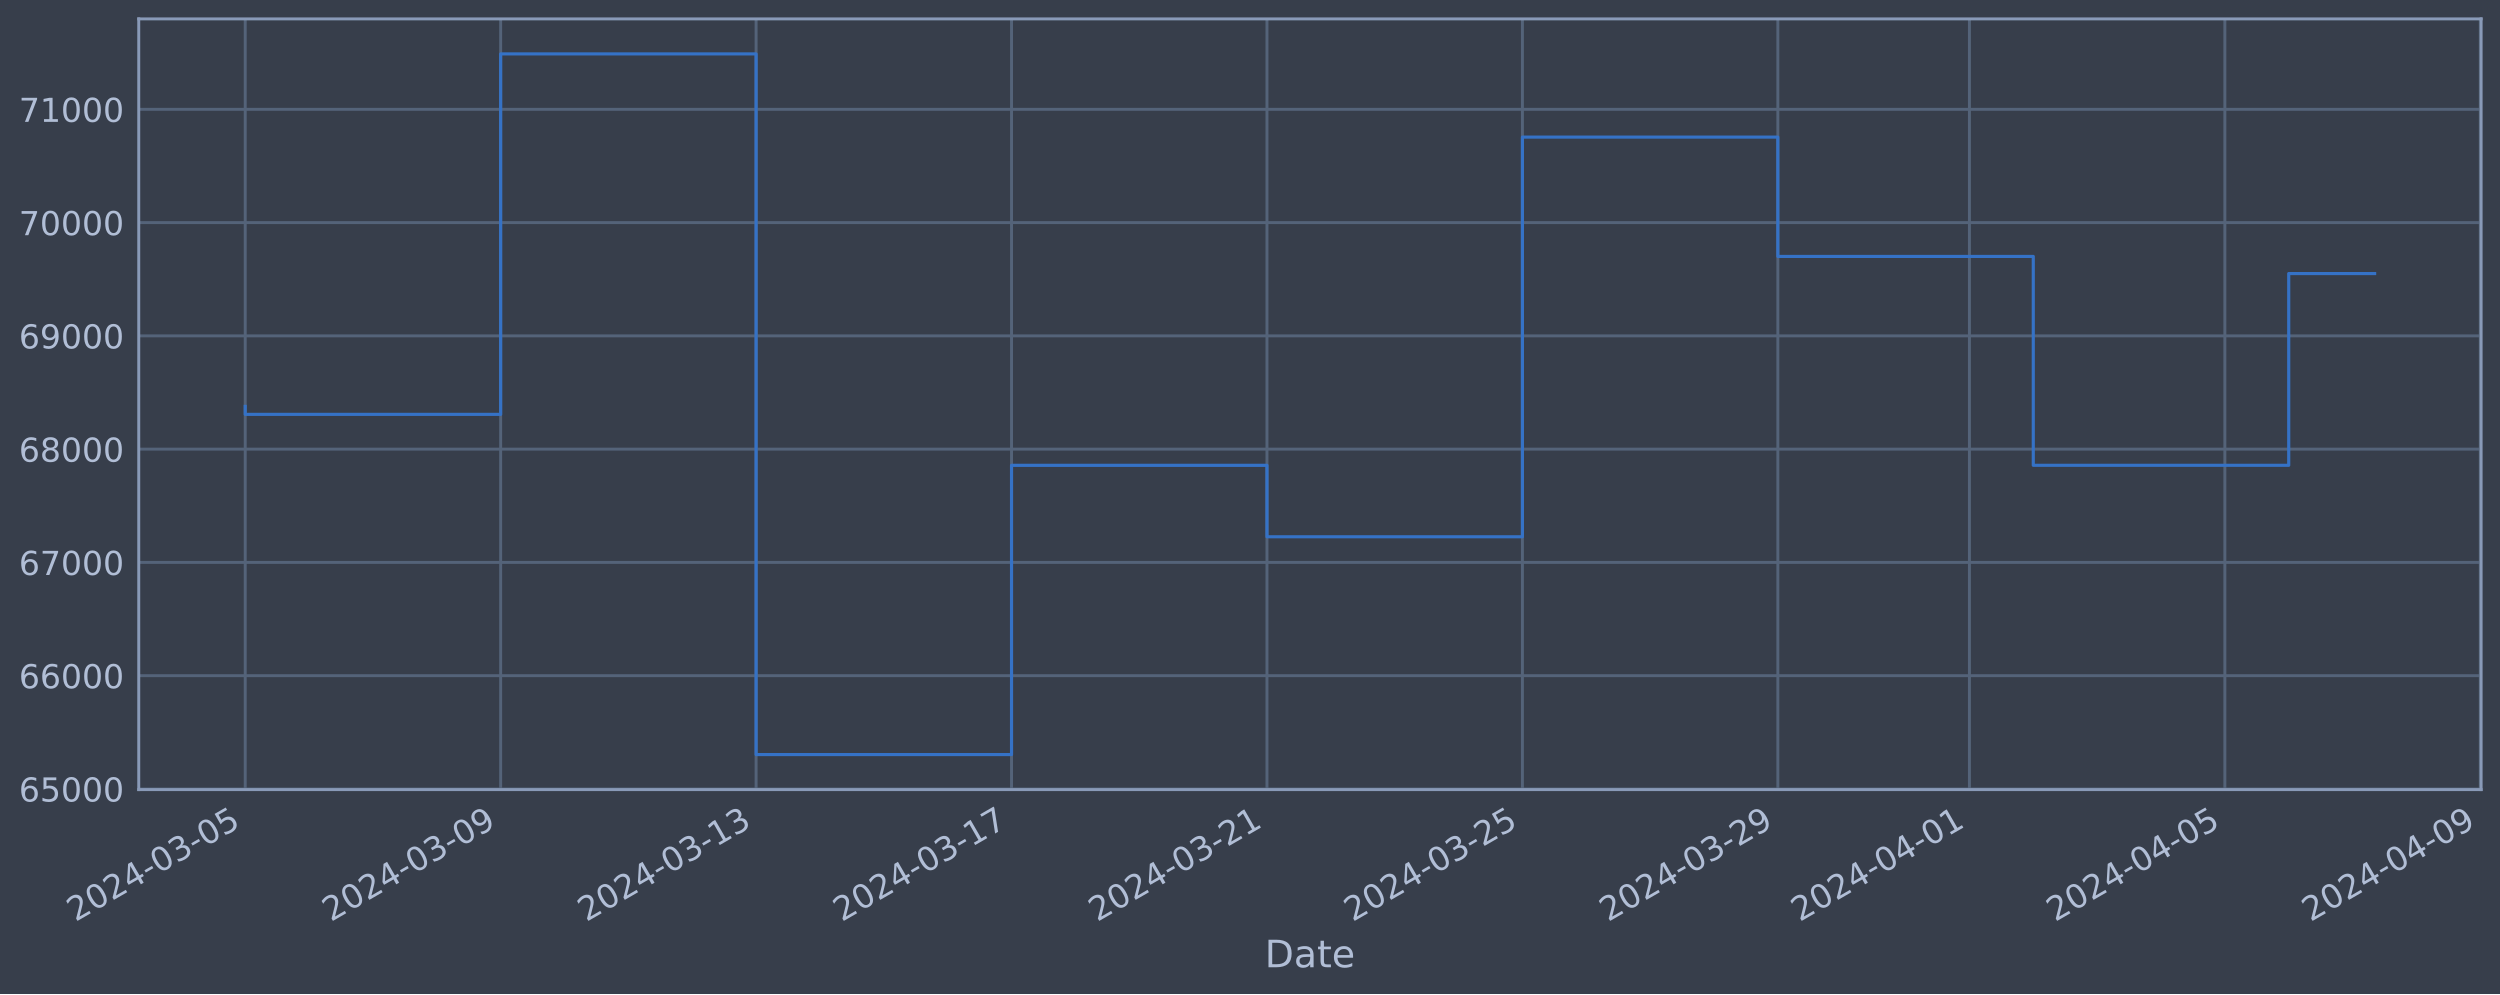
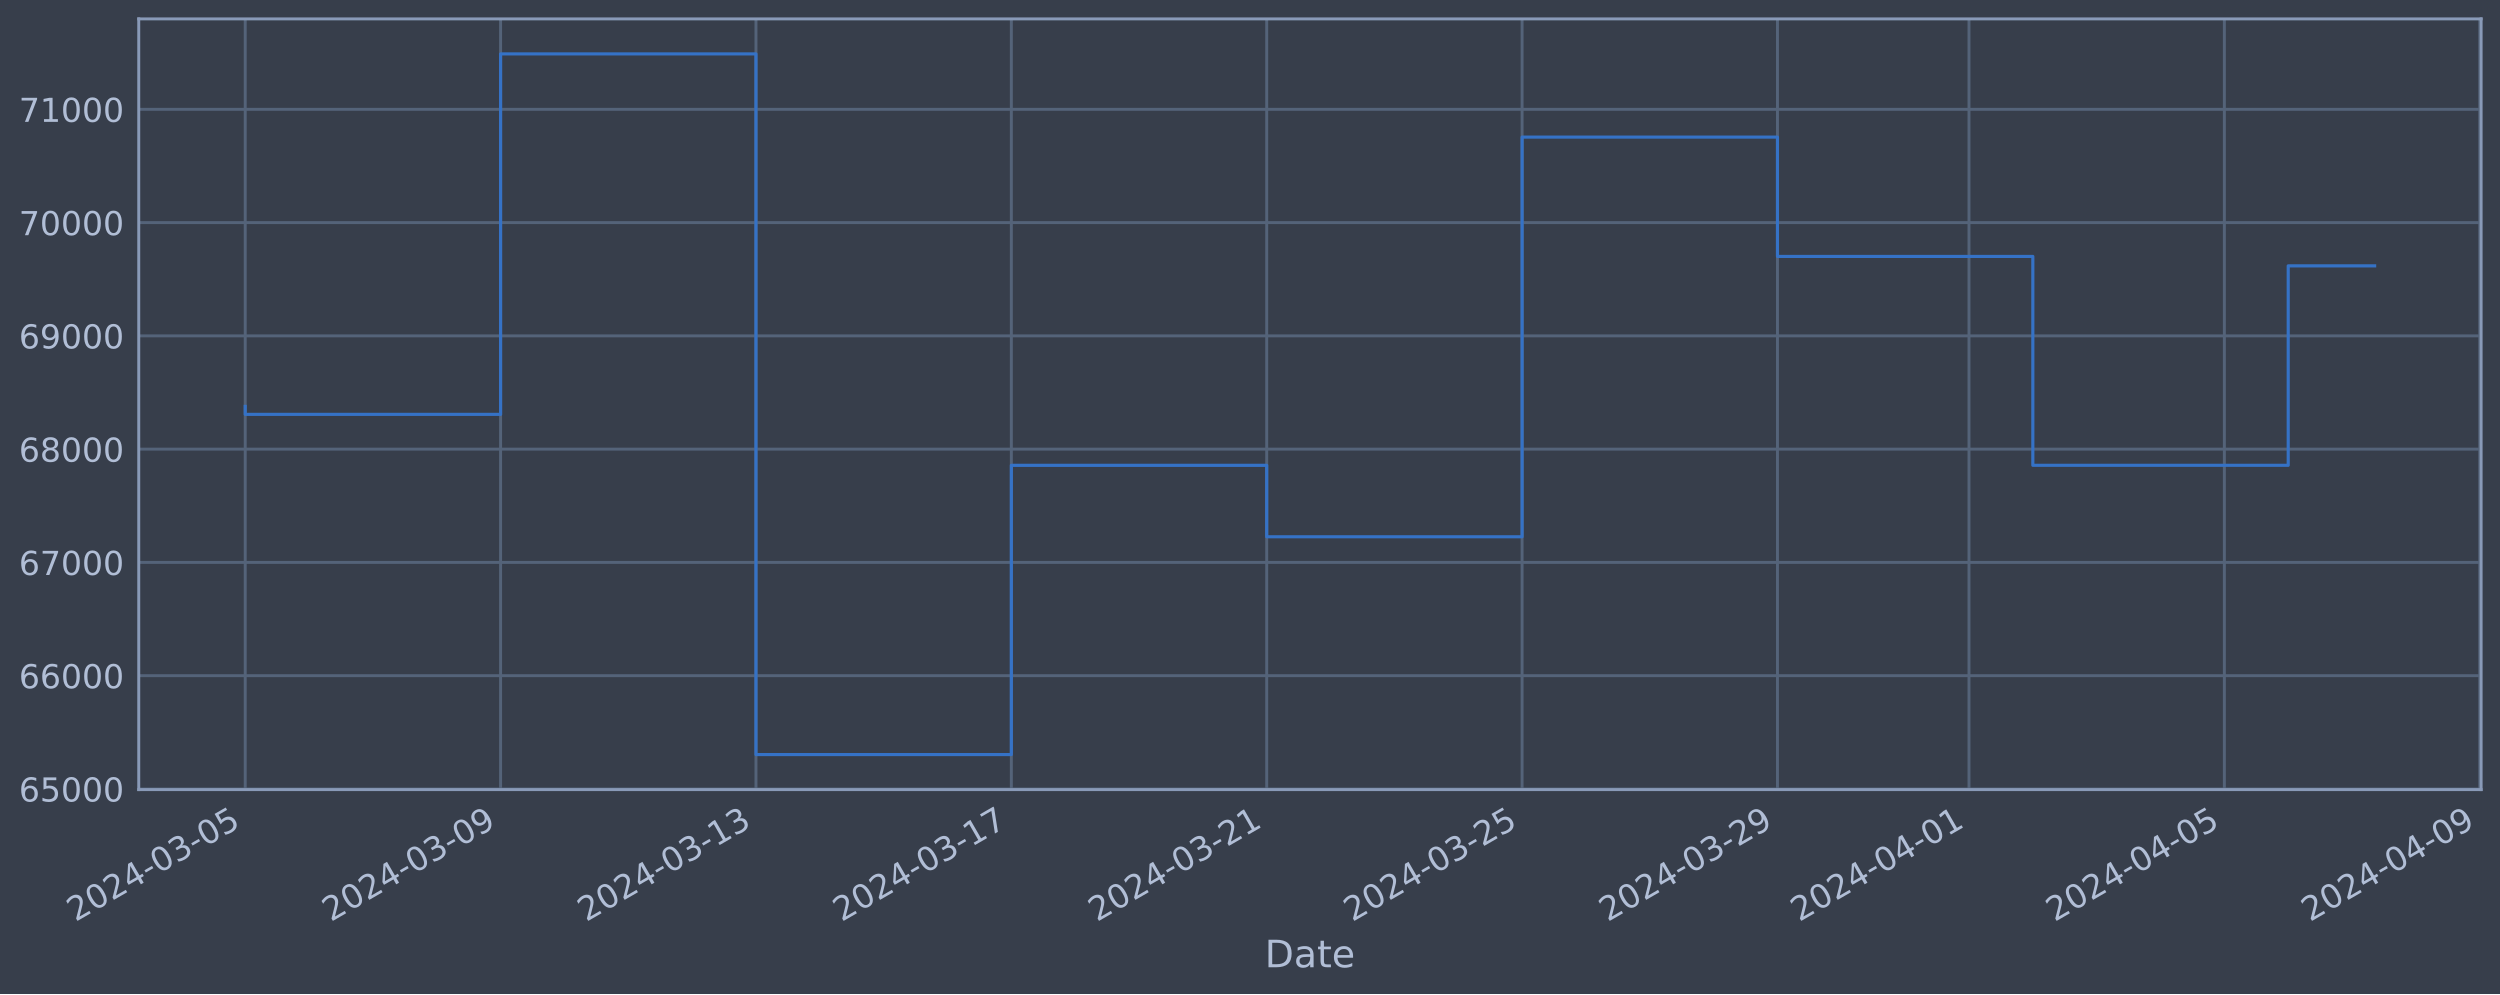
<svg xmlns="http://www.w3.org/2000/svg" xmlns:xlink="http://www.w3.org/1999/xlink" width="952.884pt" height="378.87pt" viewBox="0 0 952.884 378.87" version="1.1">
  <defs>
    <style type="text/css">*{stroke-linejoin: round; stroke-linecap: butt}</style>
  </defs>
  <g id="figure_1">
    <g id="patch_1">
      <path d="M 0 378.87  L 952.884 378.87  L 952.884 0  L 0 0  z " style="fill: #373e4b" />
    </g>
    <g id="axes_1">
      <g id="patch_2">
        <path d="M 52.884 300.96  L 945.684 300.96  L 945.684 7.2  L 52.884 7.2  z " style="fill: #373e4b" />
      </g>
      <g id="matplotlib.axis_1">
        <g id="xtick_1">
          <g id="line2d_1">
-             <path d="M 93.466 300.96  L 93.466 7.2  " clip-path="url(#p33ade231ad)" style="fill: none; stroke: #546379; stroke-width: 1.12; stroke-linecap: square" />
+             <path d="M 93.466 300.96  L 93.466 7.2  " clip-path="url(#p0dc12fb15e)" style="fill: none; stroke: #546379; stroke-width: 1.12; stroke-linecap: square" />
          </g>
          <g id="line2d_2" />
          <g id="text_1">
            <g style="fill: #b1bed6" transform="translate(28.74006 351.4642) rotate(-30) scale(0.126 -0.126)">
              <defs>
                <path id="DejaVuSans-32" d="M 1228 531  L 3431 531  L 3431 0  L 469 0  L 469 531  Q 828 903 1448 1529  Q 2069 2156 2228 2338  Q 2531 2678 2651 2914  Q 2772 3150 2772 3378  Q 2772 3750 2511 3984  Q 2250 4219 1831 4219  Q 1534 4219 1204 4116  Q 875 4013 500 3803  L 500 4441  Q 881 4594 1212 4672  Q 1544 4750 1819 4750  Q 2544 4750 2975 4387  Q 3406 4025 3406 3419  Q 3406 3131 3298 2873  Q 3191 2616 2906 2266  Q 2828 2175 2409 1742  Q 1991 1309 1228 531  z " transform="scale(0.015625)" />
                <path id="DejaVuSans-30" d="M 2034 4250  Q 1547 4250 1301 3770  Q 1056 3291 1056 2328  Q 1056 1369 1301 889  Q 1547 409 2034 409  Q 2525 409 2770 889  Q 3016 1369 3016 2328  Q 3016 3291 2770 3770  Q 2525 4250 2034 4250  z M 2034 4750  Q 2819 4750 3233 4129  Q 3647 3509 3647 2328  Q 3647 1150 3233 529  Q 2819 -91 2034 -91  Q 1250 -91 836 529  Q 422 1150 422 2328  Q 422 3509 836 4129  Q 1250 4750 2034 4750  z " transform="scale(0.015625)" />
                <path id="DejaVuSans-34" d="M 2419 4116  L 825 1625  L 2419 1625  L 2419 4116  z M 2253 4666  L 3047 4666  L 3047 1625  L 3713 1625  L 3713 1100  L 3047 1100  L 3047 0  L 2419 0  L 2419 1100  L 313 1100  L 313 1709  L 2253 4666  z " transform="scale(0.015625)" />
                <path id="DejaVuSans-2d" d="M 313 2009  L 1997 2009  L 1997 1497  L 313 1497  L 313 2009  z " transform="scale(0.015625)" />
                <path id="DejaVuSans-33" d="M 2597 2516  Q 3050 2419 3304 2112  Q 3559 1806 3559 1356  Q 3559 666 3084 287  Q 2609 -91 1734 -91  Q 1441 -91 1130 -33  Q 819 25 488 141  L 488 750  Q 750 597 1062 519  Q 1375 441 1716 441  Q 2309 441 2620 675  Q 2931 909 2931 1356  Q 2931 1769 2642 2001  Q 2353 2234 1838 2234  L 1294 2234  L 1294 2753  L 1863 2753  Q 2328 2753 2575 2939  Q 2822 3125 2822 3475  Q 2822 3834 2567 4026  Q 2313 4219 1838 4219  Q 1578 4219 1281 4162  Q 984 4106 628 3988  L 628 4550  Q 988 4650 1302 4700  Q 1616 4750 1894 4750  Q 2613 4750 3031 4423  Q 3450 4097 3450 3541  Q 3450 3153 3228 2886  Q 3006 2619 2597 2516  z " transform="scale(0.015625)" />
                <path id="DejaVuSans-35" d="M 691 4666  L 3169 4666  L 3169 4134  L 1269 4134  L 1269 2991  Q 1406 3038 1543 3061  Q 1681 3084 1819 3084  Q 2600 3084 3056 2656  Q 3513 2228 3513 1497  Q 3513 744 3044 326  Q 2575 -91 1722 -91  Q 1428 -91 1123 -41  Q 819 9 494 109  L 494 744  Q 775 591 1075 516  Q 1375 441 1709 441  Q 2250 441 2565 725  Q 2881 1009 2881 1497  Q 2881 1984 2565 2268  Q 2250 2553 1709 2553  Q 1456 2553 1204 2497  Q 953 2441 691 2322  L 691 4666  z " transform="scale(0.015625)" />
              </defs>
              <use xlink:href="#DejaVuSans-32" />
              <use xlink:href="#DejaVuSans-30" x="63.623" />
              <use xlink:href="#DejaVuSans-32" x="127.246" />
              <use xlink:href="#DejaVuSans-34" x="190.869" />
              <use xlink:href="#DejaVuSans-2d" x="254.492" />
              <use xlink:href="#DejaVuSans-30" x="290.576" />
              <use xlink:href="#DejaVuSans-33" x="354.199" />
              <use xlink:href="#DejaVuSans-2d" x="417.822" />
              <use xlink:href="#DejaVuSans-30" x="453.906" />
              <use xlink:href="#DejaVuSans-35" x="517.529" />
            </g>
          </g>
        </g>
        <g id="xtick_2">
          <g id="line2d_3">
-             <path d="M 190.827 300.96  L 190.827 7.2  " clip-path="url(#p33ade231ad)" style="fill: none; stroke: #546379; stroke-width: 1.12; stroke-linecap: square" />
+             <path d="M 190.802 300.96  L 190.802 7.2  " clip-path="url(#p0dc12fb15e)" style="fill: none; stroke: #546379; stroke-width: 1.12; stroke-linecap: square" />
          </g>
          <g id="line2d_4" />
          <g id="text_2">
-             <g style="fill: #b1bed6" transform="translate(126.1011 351.4642) rotate(-30) scale(0.126 -0.126)">
+             <g style="fill: #b1bed6" transform="translate(126.077 351.4642) rotate(-30) scale(0.126 -0.126)">
              <defs>
                <path id="DejaVuSans-39" d="M 703 97  L 703 672  Q 941 559 1184 500  Q 1428 441 1663 441  Q 2288 441 2617 861  Q 2947 1281 2994 2138  Q 2813 1869 2534 1725  Q 2256 1581 1919 1581  Q 1219 1581 811 2004  Q 403 2428 403 3163  Q 403 3881 828 4315  Q 1253 4750 1959 4750  Q 2769 4750 3195 4129  Q 3622 3509 3622 2328  Q 3622 1225 3098 567  Q 2575 -91 1691 -91  Q 1453 -91 1209 -44  Q 966 3 703 97  z M 1959 2075  Q 2384 2075 2632 2365  Q 2881 2656 2881 3163  Q 2881 3666 2632 3958  Q 2384 4250 1959 4250  Q 1534 4250 1286 3958  Q 1038 3666 1038 3163  Q 1038 2656 1286 2365  Q 1534 2075 1959 2075  z " transform="scale(0.015625)" />
              </defs>
              <use xlink:href="#DejaVuSans-32" />
              <use xlink:href="#DejaVuSans-30" x="63.623" />
              <use xlink:href="#DejaVuSans-32" x="127.246" />
              <use xlink:href="#DejaVuSans-34" x="190.869" />
              <use xlink:href="#DejaVuSans-2d" x="254.492" />
              <use xlink:href="#DejaVuSans-30" x="290.576" />
              <use xlink:href="#DejaVuSans-33" x="354.199" />
              <use xlink:href="#DejaVuSans-2d" x="417.822" />
              <use xlink:href="#DejaVuSans-30" x="453.906" />
              <use xlink:href="#DejaVuSans-39" x="517.529" />
            </g>
          </g>
        </g>
        <g id="xtick_3">
          <g id="line2d_5">
-             <path d="M 288.188 300.96  L 288.188 7.2  " clip-path="url(#p33ade231ad)" style="fill: none; stroke: #546379; stroke-width: 1.12; stroke-linecap: square" />
+             <path d="M 288.139 300.96  L 288.139 7.2  " clip-path="url(#p0dc12fb15e)" style="fill: none; stroke: #546379; stroke-width: 1.12; stroke-linecap: square" />
          </g>
          <g id="line2d_6" />
          <g id="text_3">
-             <g style="fill: #b1bed6" transform="translate(223.4622 351.4642) rotate(-30) scale(0.126 -0.126)">
+             <g style="fill: #b1bed6" transform="translate(223.4139 351.4642) rotate(-30) scale(0.126 -0.126)">
              <defs>
                <path id="DejaVuSans-31" d="M 794 531  L 1825 531  L 1825 4091  L 703 3866  L 703 4441  L 1819 4666  L 2450 4666  L 2450 531  L 3481 531  L 3481 0  L 794 0  L 794 531  z " transform="scale(0.015625)" />
              </defs>
              <use xlink:href="#DejaVuSans-32" />
              <use xlink:href="#DejaVuSans-30" x="63.623" />
              <use xlink:href="#DejaVuSans-32" x="127.246" />
              <use xlink:href="#DejaVuSans-34" x="190.869" />
              <use xlink:href="#DejaVuSans-2d" x="254.492" />
              <use xlink:href="#DejaVuSans-30" x="290.576" />
              <use xlink:href="#DejaVuSans-33" x="354.199" />
              <use xlink:href="#DejaVuSans-2d" x="417.822" />
              <use xlink:href="#DejaVuSans-31" x="453.906" />
              <use xlink:href="#DejaVuSans-33" x="517.529" />
            </g>
          </g>
        </g>
        <g id="xtick_4">
          <g id="line2d_7">
-             <path d="M 385.549 300.96  L 385.549 7.2  " clip-path="url(#p33ade231ad)" style="fill: none; stroke: #546379; stroke-width: 1.12; stroke-linecap: square" />
+             <path d="M 385.476 300.96  L 385.476 7.2  " clip-path="url(#p0dc12fb15e)" style="fill: none; stroke: #546379; stroke-width: 1.12; stroke-linecap: square" />
          </g>
          <g id="line2d_8" />
          <g id="text_4">
-             <g style="fill: #b1bed6" transform="translate(320.8233 351.4642) rotate(-30) scale(0.126 -0.126)">
+             <g style="fill: #b1bed6" transform="translate(320.7508 351.4642) rotate(-30) scale(0.126 -0.126)">
              <defs>
                <path id="DejaVuSans-37" d="M 525 4666  L 3525 4666  L 3525 4397  L 1831 0  L 1172 0  L 2766 4134  L 525 4134  L 525 4666  z " transform="scale(0.015625)" />
              </defs>
              <use xlink:href="#DejaVuSans-32" />
              <use xlink:href="#DejaVuSans-30" x="63.623" />
              <use xlink:href="#DejaVuSans-32" x="127.246" />
              <use xlink:href="#DejaVuSans-34" x="190.869" />
              <use xlink:href="#DejaVuSans-2d" x="254.492" />
              <use xlink:href="#DejaVuSans-30" x="290.576" />
              <use xlink:href="#DejaVuSans-33" x="354.199" />
              <use xlink:href="#DejaVuSans-2d" x="417.822" />
              <use xlink:href="#DejaVuSans-31" x="453.906" />
              <use xlink:href="#DejaVuSans-37" x="517.529" />
            </g>
          </g>
        </g>
        <g id="xtick_5">
          <g id="line2d_9">
-             <path d="M 482.91 300.96  L 482.91 7.2  " clip-path="url(#p33ade231ad)" style="fill: none; stroke: #546379; stroke-width: 1.12; stroke-linecap: square" />
+             <path d="M 482.813 300.96  L 482.813 7.2  " clip-path="url(#p0dc12fb15e)" style="fill: none; stroke: #546379; stroke-width: 1.12; stroke-linecap: square" />
          </g>
          <g id="line2d_10" />
          <g id="text_5">
-             <g style="fill: #b1bed6" transform="translate(418.1843 351.4642) rotate(-30) scale(0.126 -0.126)">
+             <g style="fill: #b1bed6" transform="translate(418.0877 351.4642) rotate(-30) scale(0.126 -0.126)">
              <use xlink:href="#DejaVuSans-32" />
              <use xlink:href="#DejaVuSans-30" x="63.623" />
              <use xlink:href="#DejaVuSans-32" x="127.246" />
              <use xlink:href="#DejaVuSans-34" x="190.869" />
              <use xlink:href="#DejaVuSans-2d" x="254.492" />
              <use xlink:href="#DejaVuSans-30" x="290.576" />
              <use xlink:href="#DejaVuSans-33" x="354.199" />
              <use xlink:href="#DejaVuSans-2d" x="417.822" />
              <use xlink:href="#DejaVuSans-32" x="453.906" />
              <use xlink:href="#DejaVuSans-31" x="517.529" />
            </g>
          </g>
        </g>
        <g id="xtick_6">
          <g id="line2d_11">
-             <path d="M 580.271 300.96  L 580.271 7.2  " clip-path="url(#p33ade231ad)" style="fill: none; stroke: #546379; stroke-width: 1.12; stroke-linecap: square" />
+             <path d="M 580.15 300.96  L 580.15 7.2  " clip-path="url(#p0dc12fb15e)" style="fill: none; stroke: #546379; stroke-width: 1.12; stroke-linecap: square" />
          </g>
          <g id="line2d_12" />
          <g id="text_6">
-             <g style="fill: #b1bed6" transform="translate(515.5454 351.4642) rotate(-30) scale(0.126 -0.126)">
+             <g style="fill: #b1bed6" transform="translate(515.4246 351.4642) rotate(-30) scale(0.126 -0.126)">
              <use xlink:href="#DejaVuSans-32" />
              <use xlink:href="#DejaVuSans-30" x="63.623" />
              <use xlink:href="#DejaVuSans-32" x="127.246" />
              <use xlink:href="#DejaVuSans-34" x="190.869" />
              <use xlink:href="#DejaVuSans-2d" x="254.492" />
              <use xlink:href="#DejaVuSans-30" x="290.576" />
              <use xlink:href="#DejaVuSans-33" x="354.199" />
              <use xlink:href="#DejaVuSans-2d" x="417.822" />
              <use xlink:href="#DejaVuSans-32" x="453.906" />
              <use xlink:href="#DejaVuSans-35" x="517.529" />
            </g>
          </g>
        </g>
        <g id="xtick_7">
          <g id="line2d_13">
-             <path d="M 677.632 300.96  L 677.632 7.2  " clip-path="url(#p33ade231ad)" style="fill: none; stroke: #546379; stroke-width: 1.12; stroke-linecap: square" />
+             <path d="M 677.487 300.96  L 677.487 7.2  " clip-path="url(#p0dc12fb15e)" style="fill: none; stroke: #546379; stroke-width: 1.12; stroke-linecap: square" />
          </g>
          <g id="line2d_14" />
          <g id="text_7">
-             <g style="fill: #b1bed6" transform="translate(612.9065 351.4642) rotate(-30) scale(0.126 -0.126)">
+             <g style="fill: #b1bed6" transform="translate(612.7615 351.4642) rotate(-30) scale(0.126 -0.126)">
              <use xlink:href="#DejaVuSans-32" />
              <use xlink:href="#DejaVuSans-30" x="63.623" />
              <use xlink:href="#DejaVuSans-32" x="127.246" />
              <use xlink:href="#DejaVuSans-34" x="190.869" />
              <use xlink:href="#DejaVuSans-2d" x="254.492" />
              <use xlink:href="#DejaVuSans-30" x="290.576" />
              <use xlink:href="#DejaVuSans-33" x="354.199" />
              <use xlink:href="#DejaVuSans-2d" x="417.822" />
              <use xlink:href="#DejaVuSans-32" x="453.906" />
              <use xlink:href="#DejaVuSans-39" x="517.529" />
            </g>
          </g>
        </g>
        <g id="xtick_8">
          <g id="line2d_15">
-             <path d="M 750.653 300.96  L 750.653 7.2  " clip-path="url(#p33ade231ad)" style="fill: none; stroke: #546379; stroke-width: 1.12; stroke-linecap: square" />
+             <path d="M 750.49 300.96  L 750.49 7.2  " clip-path="url(#p0dc12fb15e)" style="fill: none; stroke: #546379; stroke-width: 1.12; stroke-linecap: square" />
          </g>
          <g id="line2d_16" />
          <g id="text_8">
-             <g style="fill: #b1bed6" transform="translate(685.9273 351.4642) rotate(-30) scale(0.126 -0.126)">
+             <g style="fill: #b1bed6" transform="translate(685.7642 351.4642) rotate(-30) scale(0.126 -0.126)">
              <use xlink:href="#DejaVuSans-32" />
              <use xlink:href="#DejaVuSans-30" x="63.623" />
              <use xlink:href="#DejaVuSans-32" x="127.246" />
              <use xlink:href="#DejaVuSans-34" x="190.869" />
              <use xlink:href="#DejaVuSans-2d" x="254.492" />
              <use xlink:href="#DejaVuSans-30" x="290.576" />
              <use xlink:href="#DejaVuSans-34" x="354.199" />
              <use xlink:href="#DejaVuSans-2d" x="417.822" />
              <use xlink:href="#DejaVuSans-30" x="453.906" />
              <use xlink:href="#DejaVuSans-31" x="517.529" />
            </g>
          </g>
        </g>
        <g id="xtick_9">
          <g id="line2d_17">
-             <path d="M 848.014 300.96  L 848.014 7.2  " clip-path="url(#p33ade231ad)" style="fill: none; stroke: #546379; stroke-width: 1.12; stroke-linecap: square" />
+             <path d="M 847.827 300.96  L 847.827 7.2  " clip-path="url(#p0dc12fb15e)" style="fill: none; stroke: #546379; stroke-width: 1.12; stroke-linecap: square" />
          </g>
          <g id="line2d_18" />
          <g id="text_9">
-             <g style="fill: #b1bed6" transform="translate(783.2884 351.4642) rotate(-30) scale(0.126 -0.126)">
+             <g style="fill: #b1bed6" transform="translate(783.1011 351.4642) rotate(-30) scale(0.126 -0.126)">
              <use xlink:href="#DejaVuSans-32" />
              <use xlink:href="#DejaVuSans-30" x="63.623" />
              <use xlink:href="#DejaVuSans-32" x="127.246" />
              <use xlink:href="#DejaVuSans-34" x="190.869" />
              <use xlink:href="#DejaVuSans-2d" x="254.492" />
              <use xlink:href="#DejaVuSans-30" x="290.576" />
              <use xlink:href="#DejaVuSans-34" x="354.199" />
              <use xlink:href="#DejaVuSans-2d" x="417.822" />
              <use xlink:href="#DejaVuSans-30" x="453.906" />
              <use xlink:href="#DejaVuSans-35" x="517.529" />
            </g>
          </g>
        </g>
        <g id="xtick_10">
          <g id="line2d_19">
-             <path d="M 945.375 300.96  L 945.375 7.2  " clip-path="url(#p33ade231ad)" style="fill: none; stroke: #546379; stroke-width: 1.12; stroke-linecap: square" />
+             <path d="M 945.164 300.96  L 945.164 7.2  " clip-path="url(#p0dc12fb15e)" style="fill: none; stroke: #546379; stroke-width: 1.12; stroke-linecap: square" />
          </g>
          <g id="line2d_20" />
          <g id="text_10">
-             <g style="fill: #b1bed6" transform="translate(880.6494 351.4642) rotate(-30) scale(0.126 -0.126)">
+             <g style="fill: #b1bed6" transform="translate(880.4381 351.4642) rotate(-30) scale(0.126 -0.126)">
              <use xlink:href="#DejaVuSans-32" />
              <use xlink:href="#DejaVuSans-30" x="63.623" />
              <use xlink:href="#DejaVuSans-32" x="127.246" />
              <use xlink:href="#DejaVuSans-34" x="190.869" />
              <use xlink:href="#DejaVuSans-2d" x="254.492" />
              <use xlink:href="#DejaVuSans-30" x="290.576" />
              <use xlink:href="#DejaVuSans-34" x="354.199" />
              <use xlink:href="#DejaVuSans-2d" x="417.822" />
              <use xlink:href="#DejaVuSans-30" x="453.906" />
              <use xlink:href="#DejaVuSans-39" x="517.529" />
            </g>
          </g>
        </g>
        <g id="text_11">
          <g style="fill: #b1bed6" transform="translate(482.0746 368.6753) scale(0.144 -0.144)">
            <defs>
              <path id="DejaVuSans-44" d="M 1259 4147  L 1259 519  L 2022 519  Q 2988 519 3436 956  Q 3884 1394 3884 2338  Q 3884 3275 3436 3711  Q 2988 4147 2022 4147  L 1259 4147  z M 628 4666  L 1925 4666  Q 3281 4666 3915 4102  Q 4550 3538 4550 2338  Q 4550 1131 3912 565  Q 3275 0 1925 0  L 628 0  L 628 4666  z " transform="scale(0.015625)" />
              <path id="DejaVuSans-61" d="M 2194 1759  Q 1497 1759 1228 1600  Q 959 1441 959 1056  Q 959 750 1161 570  Q 1363 391 1709 391  Q 2188 391 2477 730  Q 2766 1069 2766 1631  L 2766 1759  L 2194 1759  z M 3341 1997  L 3341 0  L 2766 0  L 2766 531  Q 2569 213 2275 61  Q 1981 -91 1556 -91  Q 1019 -91 701 211  Q 384 513 384 1019  Q 384 1609 779 1909  Q 1175 2209 1959 2209  L 2766 2209  L 2766 2266  Q 2766 2663 2505 2880  Q 2244 3097 1772 3097  Q 1472 3097 1187 3025  Q 903 2953 641 2809  L 641 3341  Q 956 3463 1253 3523  Q 1550 3584 1831 3584  Q 2591 3584 2966 3190  Q 3341 2797 3341 1997  z " transform="scale(0.015625)" />
              <path id="DejaVuSans-74" d="M 1172 4494  L 1172 3500  L 2356 3500  L 2356 3053  L 1172 3053  L 1172 1153  Q 1172 725 1289 603  Q 1406 481 1766 481  L 2356 481  L 2356 0  L 1766 0  Q 1100 0 847 248  Q 594 497 594 1153  L 594 3053  L 172 3053  L 172 3500  L 594 3500  L 594 4494  L 1172 4494  z " transform="scale(0.015625)" />
              <path id="DejaVuSans-65" d="M 3597 1894  L 3597 1613  L 953 1613  Q 991 1019 1311 708  Q 1631 397 2203 397  Q 2534 397 2845 478  Q 3156 559 3463 722  L 3463 178  Q 3153 47 2828 -22  Q 2503 -91 2169 -91  Q 1331 -91 842 396  Q 353 884 353 1716  Q 353 2575 817 3079  Q 1281 3584 2069 3584  Q 2775 3584 3186 3129  Q 3597 2675 3597 1894  z M 3022 2063  Q 3016 2534 2758 2815  Q 2500 3097 2075 3097  Q 1594 3097 1305 2825  Q 1016 2553 972 2059  L 3022 2063  z " transform="scale(0.015625)" />
            </defs>
            <use xlink:href="#DejaVuSans-44" />
            <use xlink:href="#DejaVuSans-61" x="77.002" />
            <use xlink:href="#DejaVuSans-74" x="138.281" />
            <use xlink:href="#DejaVuSans-65" x="177.49" />
          </g>
        </g>
      </g>
      <g id="matplotlib.axis_2">
        <g id="ytick_1">
          <g id="line2d_21">
-             <path d="M 52.884 300.718  L 945.684 300.718  " clip-path="url(#p33ade231ad)" style="fill: none; stroke: #546379; stroke-width: 1.12; stroke-linecap: square" />
+             <path d="M 52.884 300.718  L 945.684 300.718  " clip-path="url(#p0dc12fb15e)" style="fill: none; stroke: #546379; stroke-width: 1.12; stroke-linecap: square" />
          </g>
          <g id="line2d_22" />
          <g id="text_12">
            <g style="fill: #b1bed6" transform="translate(7.2 305.5049) scale(0.126 -0.126)">
              <defs>
                <path id="DejaVuSans-36" d="M 2113 2584  Q 1688 2584 1439 2293  Q 1191 2003 1191 1497  Q 1191 994 1439 701  Q 1688 409 2113 409  Q 2538 409 2786 701  Q 3034 994 3034 1497  Q 3034 2003 2786 2293  Q 2538 2584 2113 2584  z M 3366 4563  L 3366 3988  Q 3128 4100 2886 4159  Q 2644 4219 2406 4219  Q 1781 4219 1451 3797  Q 1122 3375 1075 2522  Q 1259 2794 1537 2939  Q 1816 3084 2150 3084  Q 2853 3084 3261 2657  Q 3669 2231 3669 1497  Q 3669 778 3244 343  Q 2819 -91 2113 -91  Q 1303 -91 875 529  Q 447 1150 447 2328  Q 447 3434 972 4092  Q 1497 4750 2381 4750  Q 2619 4750 2861 4703  Q 3103 4656 3366 4563  z " transform="scale(0.015625)" />
              </defs>
              <use xlink:href="#DejaVuSans-36" />
              <use xlink:href="#DejaVuSans-35" x="63.623" />
              <use xlink:href="#DejaVuSans-30" x="127.246" />
              <use xlink:href="#DejaVuSans-30" x="190.869" />
              <use xlink:href="#DejaVuSans-30" x="254.492" />
            </g>
          </g>
        </g>
        <g id="ytick_2">
          <g id="line2d_23">
-             <path d="M 52.884 257.544  L 945.684 257.544  " clip-path="url(#p33ade231ad)" style="fill: none; stroke: #546379; stroke-width: 1.12; stroke-linecap: square" />
+             <path d="M 52.884 257.544  L 945.684 257.544  " clip-path="url(#p0dc12fb15e)" style="fill: none; stroke: #546379; stroke-width: 1.12; stroke-linecap: square" />
          </g>
          <g id="line2d_24" />
          <g id="text_13">
            <g style="fill: #b1bed6" transform="translate(7.2 262.331) scale(0.126 -0.126)">
              <use xlink:href="#DejaVuSans-36" />
              <use xlink:href="#DejaVuSans-36" x="63.623" />
              <use xlink:href="#DejaVuSans-30" x="127.246" />
              <use xlink:href="#DejaVuSans-30" x="190.869" />
              <use xlink:href="#DejaVuSans-30" x="254.492" />
            </g>
          </g>
        </g>
        <g id="ytick_3">
          <g id="line2d_25">
-             <path d="M 52.884 214.37  L 945.684 214.37  " clip-path="url(#p33ade231ad)" style="fill: none; stroke: #546379; stroke-width: 1.12; stroke-linecap: square" />
+             <path d="M 52.884 214.37  L 945.684 214.37  " clip-path="url(#p0dc12fb15e)" style="fill: none; stroke: #546379; stroke-width: 1.12; stroke-linecap: square" />
          </g>
          <g id="line2d_26" />
          <g id="text_14">
            <g style="fill: #b1bed6" transform="translate(7.2 219.157) scale(0.126 -0.126)">
              <use xlink:href="#DejaVuSans-36" />
              <use xlink:href="#DejaVuSans-37" x="63.623" />
              <use xlink:href="#DejaVuSans-30" x="127.246" />
              <use xlink:href="#DejaVuSans-30" x="190.869" />
              <use xlink:href="#DejaVuSans-30" x="254.492" />
            </g>
          </g>
        </g>
        <g id="ytick_4">
          <g id="line2d_27">
-             <path d="M 52.884 171.196  L 945.684 171.196  " clip-path="url(#p33ade231ad)" style="fill: none; stroke: #546379; stroke-width: 1.12; stroke-linecap: square" />
+             <path d="M 52.884 171.196  L 945.684 171.196  " clip-path="url(#p0dc12fb15e)" style="fill: none; stroke: #546379; stroke-width: 1.12; stroke-linecap: square" />
          </g>
          <g id="line2d_28" />
          <g id="text_15">
            <g style="fill: #b1bed6" transform="translate(7.2 175.9831) scale(0.126 -0.126)">
              <defs>
                <path id="DejaVuSans-38" d="M 2034 2216  Q 1584 2216 1326 1975  Q 1069 1734 1069 1313  Q 1069 891 1326 650  Q 1584 409 2034 409  Q 2484 409 2743 651  Q 3003 894 3003 1313  Q 3003 1734 2745 1975  Q 2488 2216 2034 2216  z M 1403 2484  Q 997 2584 770 2862  Q 544 3141 544 3541  Q 544 4100 942 4425  Q 1341 4750 2034 4750  Q 2731 4750 3128 4425  Q 3525 4100 3525 3541  Q 3525 3141 3298 2862  Q 3072 2584 2669 2484  Q 3125 2378 3379 2068  Q 3634 1759 3634 1313  Q 3634 634 3220 271  Q 2806 -91 2034 -91  Q 1263 -91 848 271  Q 434 634 434 1313  Q 434 1759 690 2068  Q 947 2378 1403 2484  z M 1172 3481  Q 1172 3119 1398 2916  Q 1625 2713 2034 2713  Q 2441 2713 2670 2916  Q 2900 3119 2900 3481  Q 2900 3844 2670 4047  Q 2441 4250 2034 4250  Q 1625 4250 1398 4047  Q 1172 3844 1172 3481  z " transform="scale(0.015625)" />
              </defs>
              <use xlink:href="#DejaVuSans-36" />
              <use xlink:href="#DejaVuSans-38" x="63.623" />
              <use xlink:href="#DejaVuSans-30" x="127.246" />
              <use xlink:href="#DejaVuSans-30" x="190.869" />
              <use xlink:href="#DejaVuSans-30" x="254.492" />
            </g>
          </g>
        </g>
        <g id="ytick_5">
          <g id="line2d_29">
-             <path d="M 52.884 128.022  L 945.684 128.022  " clip-path="url(#p33ade231ad)" style="fill: none; stroke: #546379; stroke-width: 1.12; stroke-linecap: square" />
+             <path d="M 52.884 128.022  L 945.684 128.022  " clip-path="url(#p0dc12fb15e)" style="fill: none; stroke: #546379; stroke-width: 1.12; stroke-linecap: square" />
          </g>
          <g id="line2d_30" />
          <g id="text_16">
            <g style="fill: #b1bed6" transform="translate(7.2 132.8092) scale(0.126 -0.126)">
              <use xlink:href="#DejaVuSans-36" />
              <use xlink:href="#DejaVuSans-39" x="63.623" />
              <use xlink:href="#DejaVuSans-30" x="127.246" />
              <use xlink:href="#DejaVuSans-30" x="190.869" />
              <use xlink:href="#DejaVuSans-30" x="254.492" />
            </g>
          </g>
        </g>
        <g id="ytick_6">
          <g id="line2d_31">
-             <path d="M 52.884 84.848  L 945.684 84.848  " clip-path="url(#p33ade231ad)" style="fill: none; stroke: #546379; stroke-width: 1.12; stroke-linecap: square" />
+             <path d="M 52.884 84.848  L 945.684 84.848  " clip-path="url(#p0dc12fb15e)" style="fill: none; stroke: #546379; stroke-width: 1.12; stroke-linecap: square" />
          </g>
          <g id="line2d_32" />
          <g id="text_17">
            <g style="fill: #b1bed6" transform="translate(7.2 89.63523) scale(0.126 -0.126)">
              <use xlink:href="#DejaVuSans-37" />
              <use xlink:href="#DejaVuSans-30" x="63.623" />
              <use xlink:href="#DejaVuSans-30" x="127.246" />
              <use xlink:href="#DejaVuSans-30" x="190.869" />
              <use xlink:href="#DejaVuSans-30" x="254.492" />
            </g>
          </g>
        </g>
        <g id="ytick_7">
          <g id="line2d_33">
-             <path d="M 52.884 41.674  L 945.684 41.674  " clip-path="url(#p33ade231ad)" style="fill: none; stroke: #546379; stroke-width: 1.12; stroke-linecap: square" />
+             <path d="M 52.884 41.674  L 945.684 41.674  " clip-path="url(#p0dc12fb15e)" style="fill: none; stroke: #546379; stroke-width: 1.12; stroke-linecap: square" />
          </g>
          <g id="line2d_34" />
          <g id="text_18">
            <g style="fill: #b1bed6" transform="translate(7.2 46.4613) scale(0.126 -0.126)">
              <use xlink:href="#DejaVuSans-37" />
              <use xlink:href="#DejaVuSans-31" x="63.623" />
              <use xlink:href="#DejaVuSans-30" x="127.246" />
              <use xlink:href="#DejaVuSans-30" x="190.869" />
              <use xlink:href="#DejaVuSans-30" x="254.492" />
            </g>
          </g>
        </g>
      </g>
      <g id="line2d_35">
-         <path d="M 93.466 154.891  L 93.466 157.946  L 190.827 157.946  L 190.827 20.553  L 288.188 20.553  L 288.188 287.607  L 385.549 287.607  L 385.549 177.362  L 482.91 177.362  L 482.91 204.598  L 580.271 204.598  L 580.271 52.265  L 677.632 52.265  L 677.632 97.744  L 774.993 97.744  L 774.993 177.352  L 872.354 177.352  L 872.354 104.272  L 905.102 104.272  " clip-path="url(#p33ade231ad)" style="fill: none; stroke: #3572c6; stroke-width: 1.2; stroke-linecap: square" />
+         <path d="M 93.466 154.891  L 93.466 157.946  L 190.802 157.946  L 190.802 20.553  L 288.139 20.553  L 288.139 287.607  L 385.476 287.607  L 385.476 177.362  L 482.813 177.362  L 482.813 204.598  L 580.15 204.598  L 580.15 52.265  L 677.487 52.265  L 677.487 97.744  L 774.824 97.744  L 774.824 177.352  L 872.161 177.352  L 872.161 101.336  L 905.102 101.336  " clip-path="url(#p0dc12fb15e)" style="fill: none; stroke: #3572c6; stroke-width: 1.2; stroke-linecap: square" />
      </g>
      <g id="patch_3">
        <path d="M 52.884 300.96  L 52.884 7.2  " style="fill: none; stroke: #899ab8; stroke-width: 1.12; stroke-linejoin: miter; stroke-linecap: square" />
      </g>
      <g id="patch_4">
        <path d="M 945.684 300.96  L 945.684 7.2  " style="fill: none; stroke: #899ab8; stroke-width: 1.12; stroke-linejoin: miter; stroke-linecap: square" />
      </g>
      <g id="patch_5">
        <path d="M 52.884 300.96  L 945.684 300.96  " style="fill: none; stroke: #899ab8; stroke-width: 1.12; stroke-linejoin: miter; stroke-linecap: square" />
      </g>
      <g id="patch_6">
        <path d="M 52.884 7.2  L 945.684 7.2  " style="fill: none; stroke: #899ab8; stroke-width: 1.12; stroke-linejoin: miter; stroke-linecap: square" />
      </g>
    </g>
  </g>
  <defs>
-     <clipPath id="p33ade231ad">
+     <clipPath id="p0dc12fb15e">
      <rect x="52.884" y="7.2" width="892.8" height="293.76" />
    </clipPath>
  </defs>
</svg>
